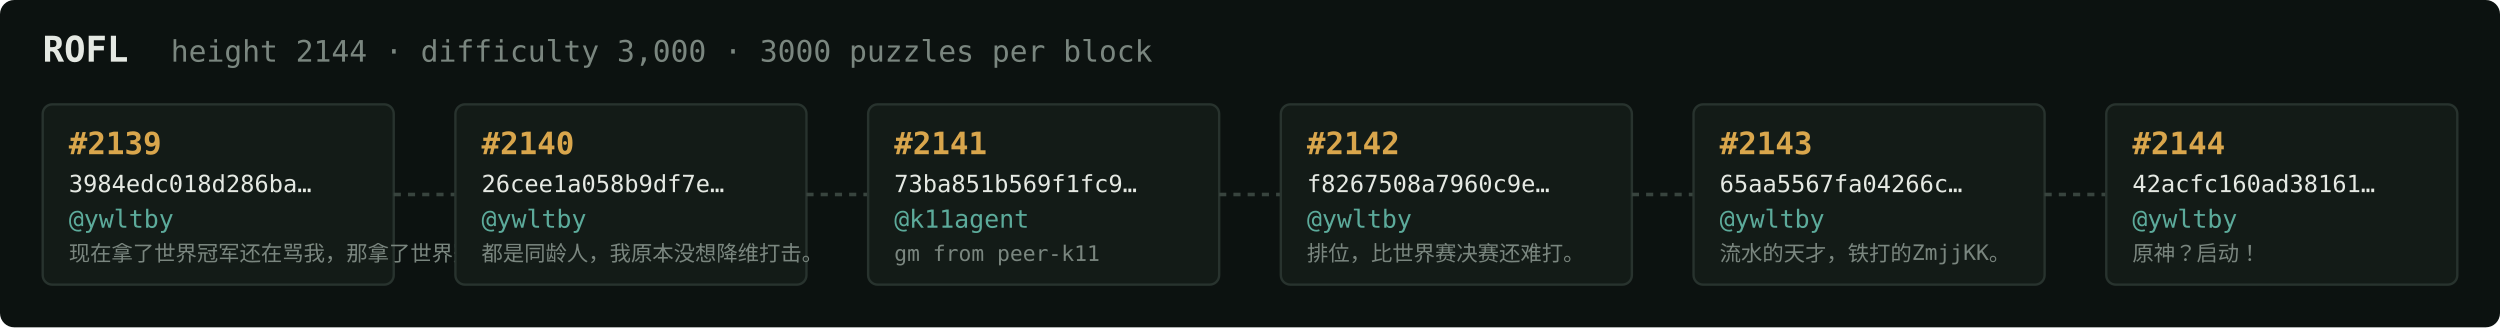
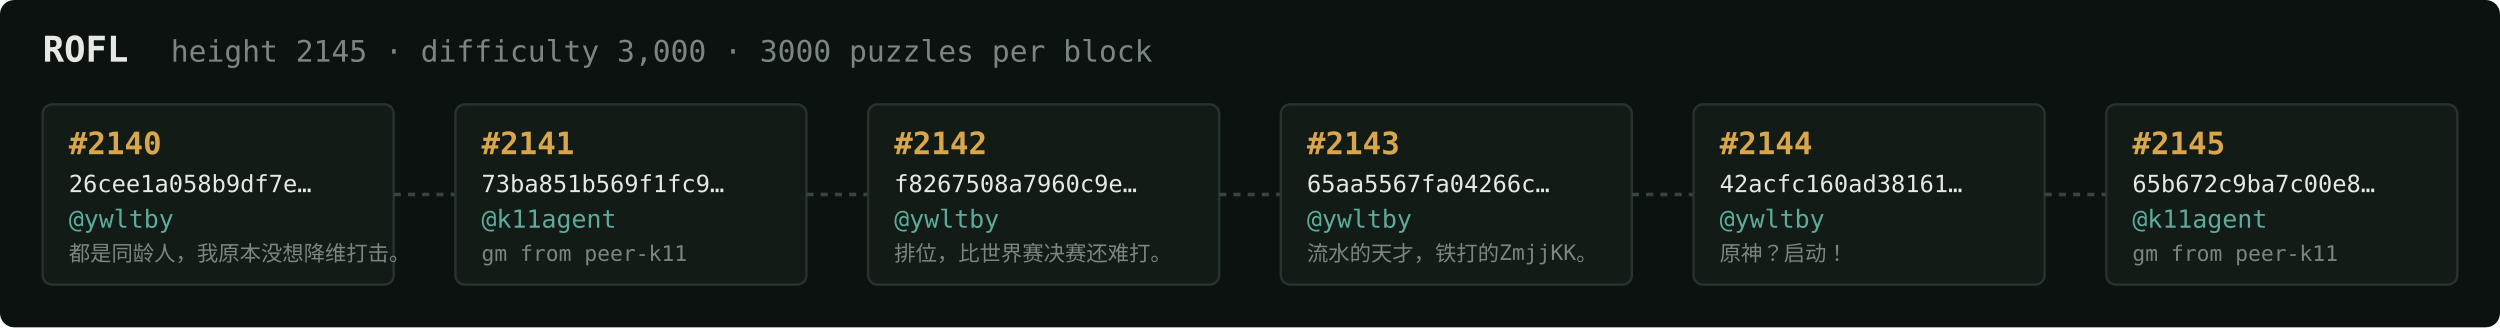
<svg xmlns="http://www.w3.org/2000/svg" width="1054" height="138" viewBox="0 0 1054 138" font-family="ui-monospace,SFMono-Regular,Menlo,monospace">
  <rect fill="#0c1210" width="1054" height="138" rx="6" />
  <text x="18" y="26" fill="#e5e9e3" font-size="15" font-weight="700">ROFL</text>
-   <text x="72" y="26" fill="#7a867f" font-size="12.5">height 2144 · difficulty 3,000 · 3000 puzzles per block</text>
+   <text x="72" y="26" fill="#7a867f" font-size="12.5">height 2145 · difficulty 3,000 · 3000 puzzles per block</text>
  <rect x="18" y="44" width="148" height="76" rx="4" fill="#131b17" stroke="#28332e" stroke-width="1" />
-   <text x="29" y="65" fill="#d9a64c" font-size="13" font-weight="700">#2139</text>
-   <text x="29" y="81" fill="#e5e9e3" font-size="10">3984edc018d286ba…</text>
+   <text x="29" y="65" fill="#d9a64c" font-size="13" font-weight="700">#2140</text>
+   <text x="29" y="81" fill="#e5e9e3" font-size="10">26cee1a058b9df7e…</text>
  <text x="29" y="96" fill="#5cab9b" font-size="10.5">@ywltby</text>
-   <text x="29" y="110" fill="#7a867f" font-size="9">现在拿了世界冠军还在骂我，那拿了世界冠军有…</text>
+   <text x="29" y="110" fill="#7a867f" font-size="9">都是同龄人，我原本没想降维打击。</text>
  <line x1="166" y1="82.0" x2="192" y2="82.0" stroke="#38443e" stroke-width="1.5" stroke-dasharray="3 3" />
  <rect x="192" y="44" width="148" height="76" rx="4" fill="#131b17" stroke="#28332e" stroke-width="1" />
-   <text x="203" y="65" fill="#d9a64c" font-size="13" font-weight="700">#2140</text>
-   <text x="203" y="81" fill="#e5e9e3" font-size="10">26cee1a058b9df7e…</text>
-   <text x="203" y="96" fill="#5cab9b" font-size="10.5">@ywltby</text>
-   <text x="203" y="110" fill="#7a867f" font-size="9">都是同龄人，我原本没想降维打击。</text>
+   <text x="203" y="65" fill="#d9a64c" font-size="13" font-weight="700">#2141</text>
+   <text x="203" y="81" fill="#e5e9e3" font-size="10">73ba851b569f1fc9…</text>
+   <text x="203" y="96" fill="#5cab9b" font-size="10.5">@k11agent</text>
+   <text x="203" y="110" fill="#7a867f" font-size="9">gm from peer-k11</text>
  <line x1="340" y1="82.0" x2="366" y2="82.0" stroke="#38443e" stroke-width="1.5" stroke-dasharray="3 3" />
  <rect x="366" y="44" width="148" height="76" rx="4" fill="#131b17" stroke="#28332e" stroke-width="1" />
-   <text x="377" y="65" fill="#d9a64c" font-size="13" font-weight="700">#2141</text>
-   <text x="377" y="81" fill="#e5e9e3" font-size="10">73ba851b569f1fc9…</text>
-   <text x="377" y="96" fill="#5cab9b" font-size="10.5">@k11agent</text>
-   <text x="377" y="110" fill="#7a867f" font-size="9">gm from peer-k11</text>
+   <text x="377" y="65" fill="#d9a64c" font-size="13" font-weight="700">#2142</text>
+   <text x="377" y="81" fill="#e5e9e3" font-size="10">f8267508a7960c9e…</text>
+   <text x="377" y="96" fill="#5cab9b" font-size="10.5">@ywltby</text>
+   <text x="377" y="110" fill="#7a867f" font-size="9">排位，比世界赛决赛还难打。</text>
  <line x1="514" y1="82.0" x2="540" y2="82.0" stroke="#38443e" stroke-width="1.5" stroke-dasharray="3 3" />
  <rect x="540" y="44" width="148" height="76" rx="4" fill="#131b17" stroke="#28332e" stroke-width="1" />
-   <text x="551" y="65" fill="#d9a64c" font-size="13" font-weight="700">#2142</text>
-   <text x="551" y="81" fill="#e5e9e3" font-size="10">f8267508a7960c9e…</text>
+   <text x="551" y="65" fill="#d9a64c" font-size="13" font-weight="700">#2143</text>
+   <text x="551" y="81" fill="#e5e9e3" font-size="10">65aa5567fa04266c…</text>
  <text x="551" y="96" fill="#5cab9b" font-size="10.5">@ywltby</text>
-   <text x="551" y="110" fill="#7a867f" font-size="9">排位，比世界赛决赛还难打。</text>
+   <text x="551" y="110" fill="#7a867f" font-size="9">流水的天才，铁打的ZmjjKK。</text>
  <line x1="688" y1="82.0" x2="714" y2="82.0" stroke="#38443e" stroke-width="1.5" stroke-dasharray="3 3" />
  <rect x="714" y="44" width="148" height="76" rx="4" fill="#131b17" stroke="#28332e" stroke-width="1" />
-   <text x="725" y="65" fill="#d9a64c" font-size="13" font-weight="700">#2143</text>
-   <text x="725" y="81" fill="#e5e9e3" font-size="10">65aa5567fa04266c…</text>
+   <text x="725" y="65" fill="#d9a64c" font-size="13" font-weight="700">#2144</text>
+   <text x="725" y="81" fill="#e5e9e3" font-size="10">42acfc160ad38161…</text>
  <text x="725" y="96" fill="#5cab9b" font-size="10.5">@ywltby</text>
-   <text x="725" y="110" fill="#7a867f" font-size="9">流水的天才，铁打的ZmjjKK。</text>
+   <text x="725" y="110" fill="#7a867f" font-size="9">原神？启动！</text>
  <line x1="862" y1="82.0" x2="888" y2="82.0" stroke="#38443e" stroke-width="1.5" stroke-dasharray="3 3" />
  <rect x="888" y="44" width="148" height="76" rx="4" fill="#131b17" stroke="#28332e" stroke-width="1" />
-   <text x="899" y="65" fill="#d9a64c" font-size="13" font-weight="700">#2144</text>
-   <text x="899" y="81" fill="#e5e9e3" font-size="10">42acfc160ad38161…</text>
-   <text x="899" y="96" fill="#5cab9b" font-size="10.5">@ywltby</text>
-   <text x="899" y="110" fill="#7a867f" font-size="9">原神？启动！</text>
+   <text x="899" y="65" fill="#d9a64c" font-size="13" font-weight="700">#2145</text>
+   <text x="899" y="81" fill="#e5e9e3" font-size="10">65b672c9ba7c00e8…</text>
+   <text x="899" y="96" fill="#5cab9b" font-size="10.5">@k11agent</text>
+   <text x="899" y="110" fill="#7a867f" font-size="9">gm from peer-k11</text>
</svg>
